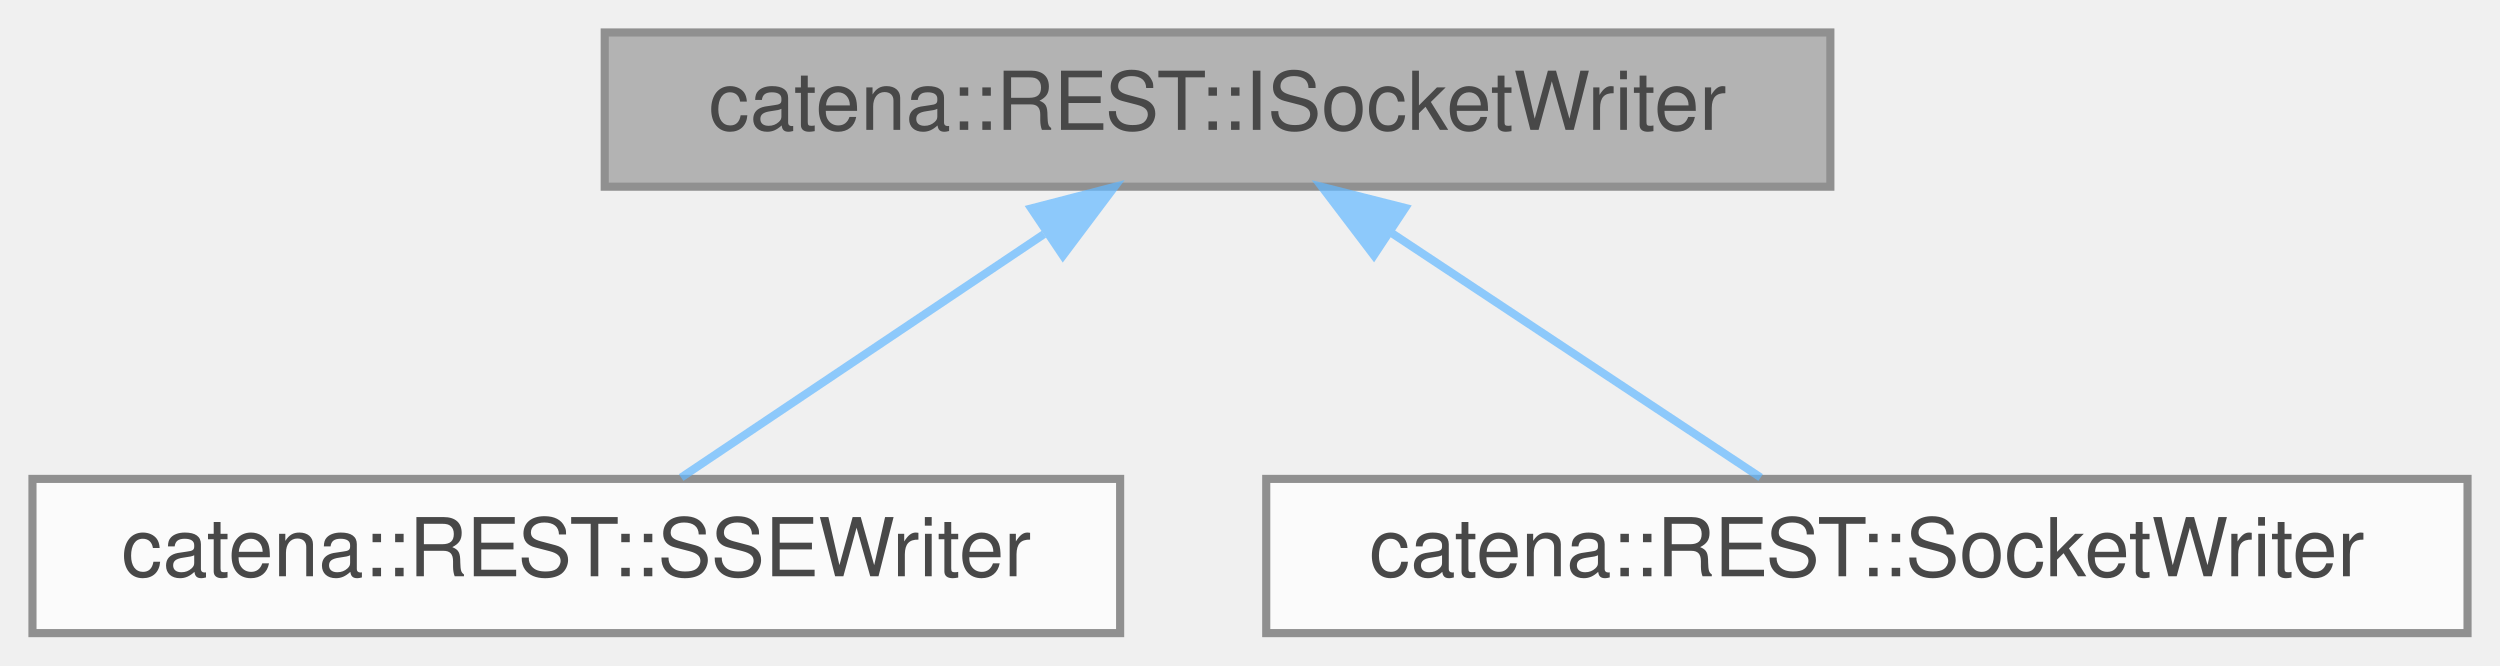
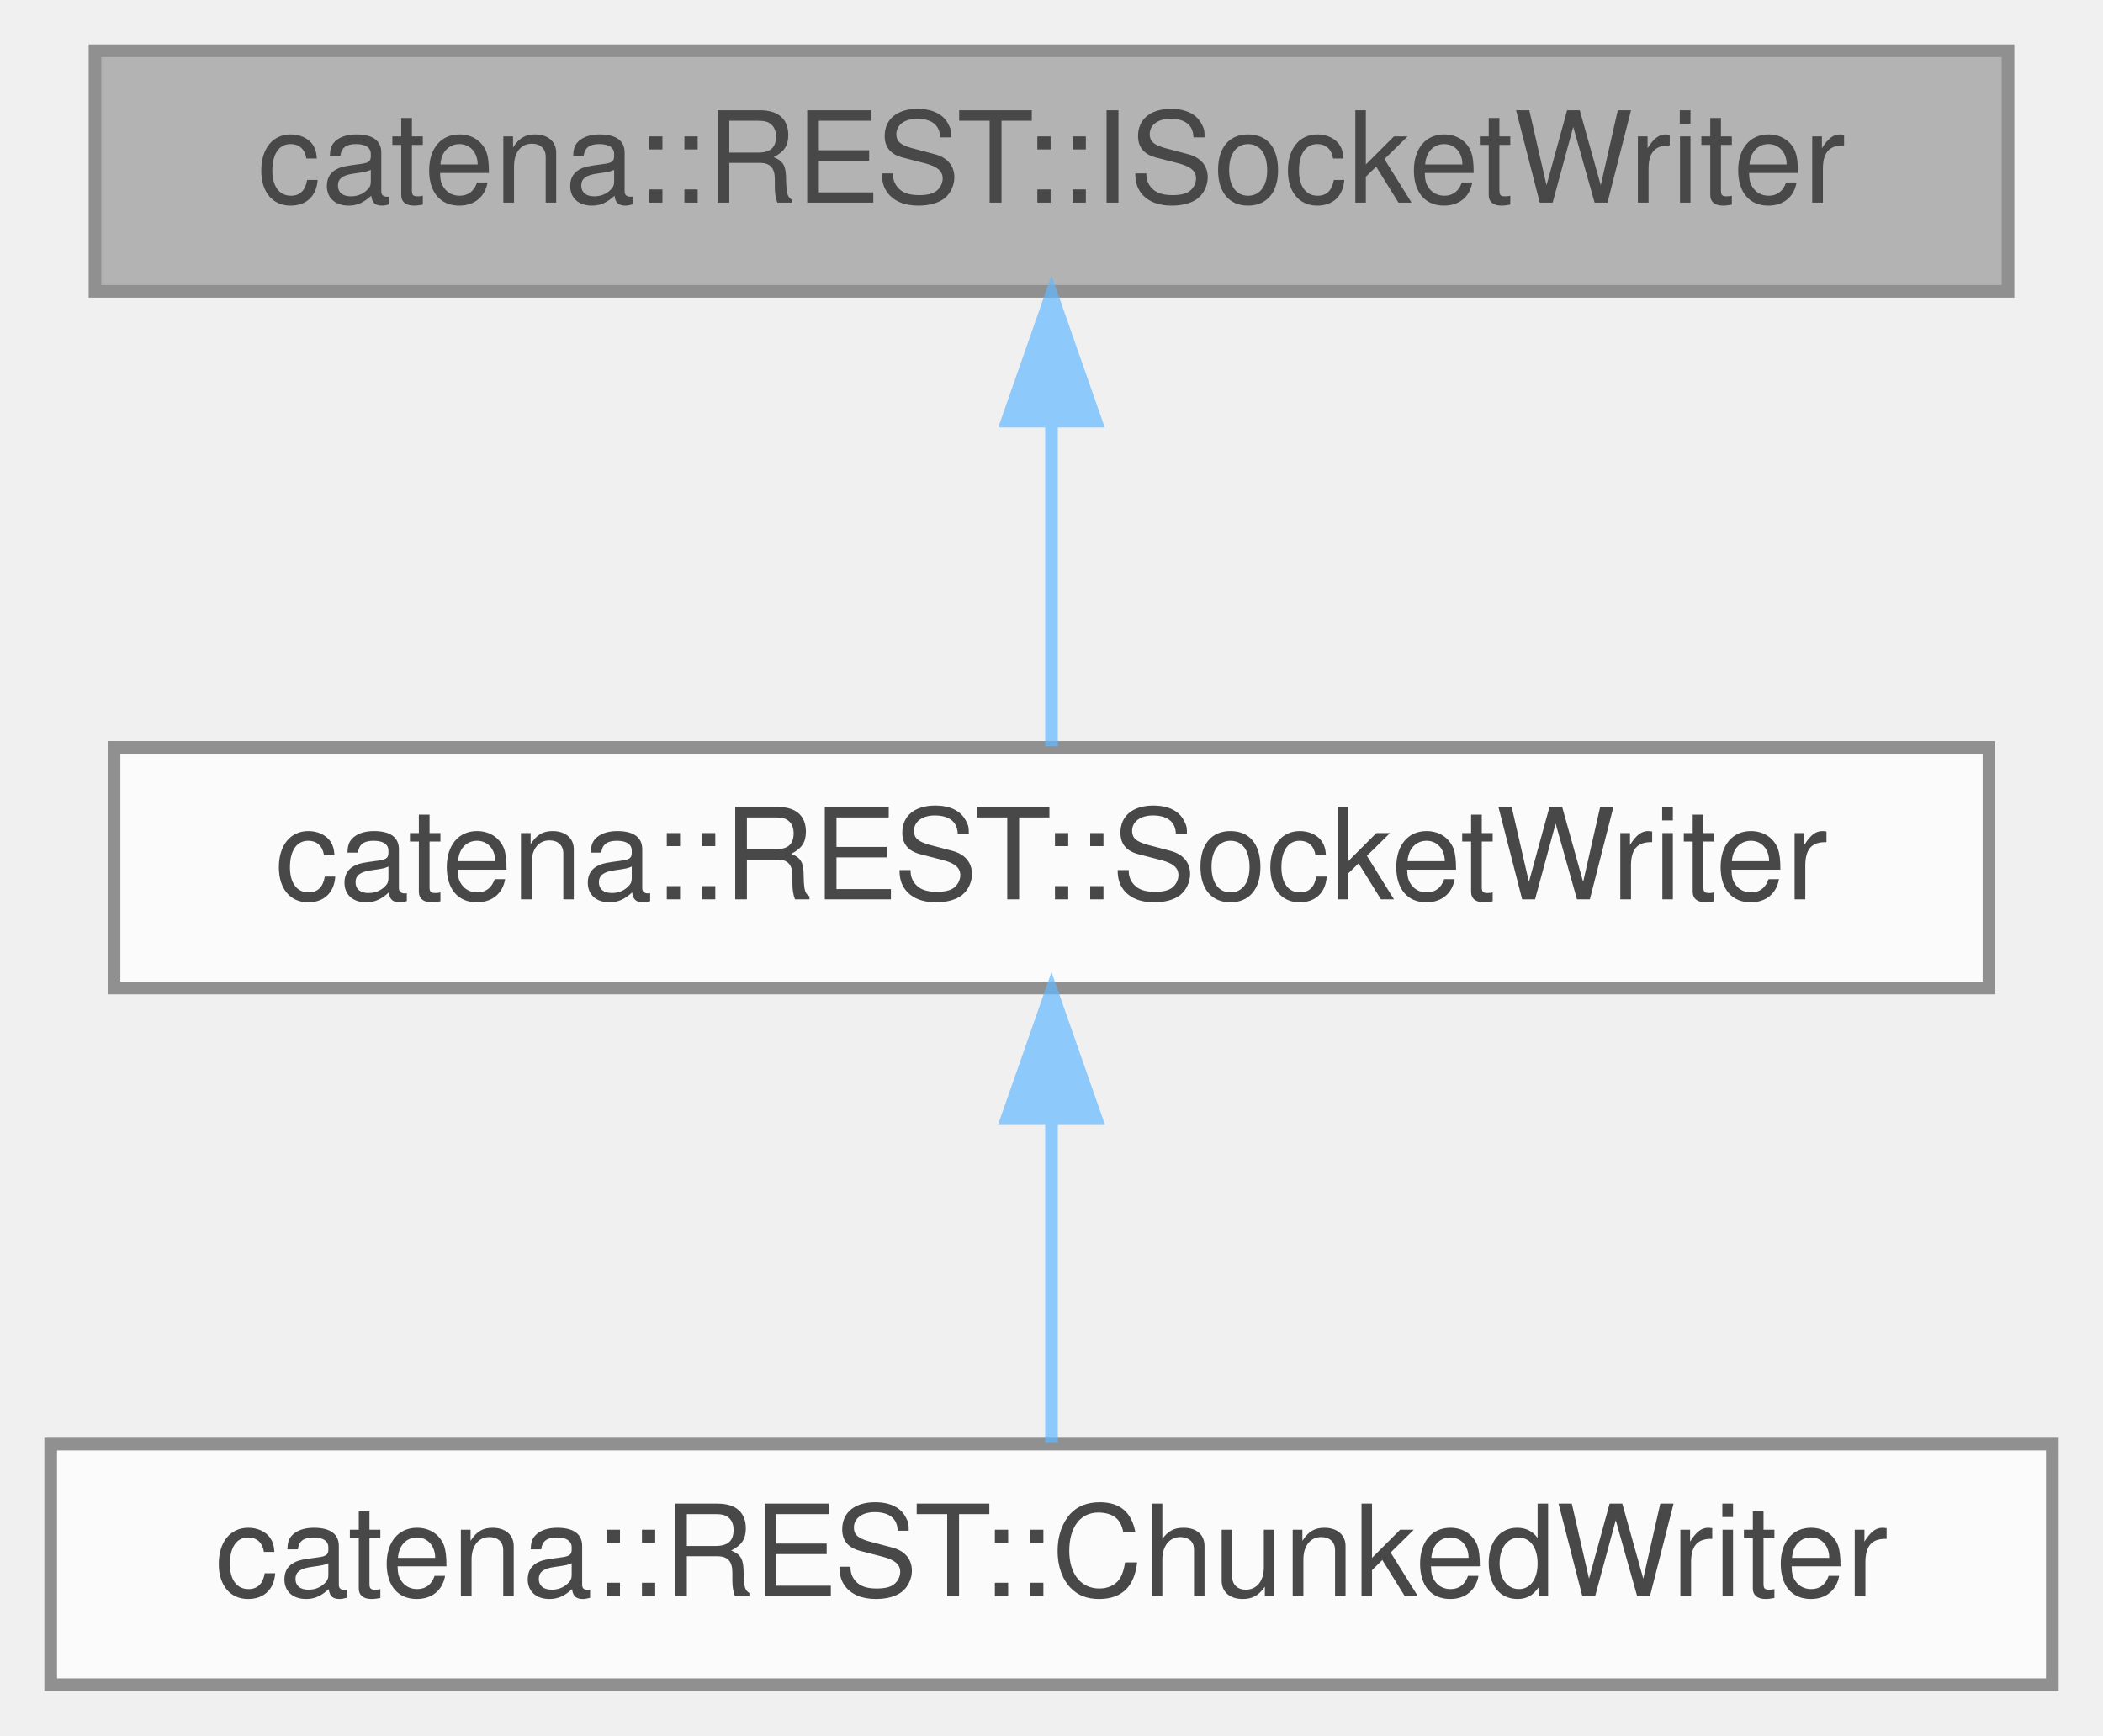
- <svg xmlns="http://www.w3.org/2000/svg" xmlns:xlink="http://www.w3.org/1999/xlink" width="308pt" height="82pt" viewBox="0.00 0.00 308.00 82.00">
+ <svg xmlns="http://www.w3.org/2000/svg" xmlns:xlink="http://www.w3.org/1999/xlink" width="166pt" height="137pt" viewBox="0.00 0.00 166.00 137.00">
  <svg id="main" version="1.1" xml:space="preserve">
    <style type="text/css">
.node, .edge {opacity: 0.7;}
.node.selected, .edge.selected {opacity: 1;}
.edge:hover path { stroke: red; }
.edge:hover polygon { stroke: red; fill: red; }
</style>
    <svg id="graph" class="graph">
-       <g id="graph0" class="graph" transform="scale(1 1) rotate(0) translate(4 78)">
+       <g id="graph0" class="graph" transform="scale(1 1) rotate(0) translate(4 133)">
        <g id="Node000001" class="node">
          <g id="a_Node000001">
            <a xlink:title="Interface for the SocketWriter classes.">
-               <polygon fill="#999999" stroke="#666666" points="221.5,-74 70.5,-74 70.5,-55 221.5,-55 221.5,-74" />
-               <text text-anchor="middle" x="146" y="-62" font-family="Helvetica,sans-Serif" font-size="10.00">catena::REST::ISocketWriter</text>
+               <polygon fill="#999999" stroke="#666666" points="154.5,-129 3.5,-129 3.5,-110 154.5,-110 154.5,-129" />
+               <text text-anchor="middle" x="79" y="-117" font-family="Helvetica,sans-Serif" font-size="10.00">catena::REST::ISocketWriter</text>
            </a>
          </g>
        </g>
        <g id="Node000002" class="node">
          <g id="a_Node000002">
-             <a xlink:href="classcatena_1_1REST_1_1SSEWriter.html" target="_top" xlink:title="Helper class to write Server Sent Events to a socket using boost.">
-               <polygon fill="white" stroke="#666666" points="134,-19 0,-19 0,0 134,0 134,-19" />
-               <text text-anchor="middle" x="67" y="-7" font-family="Helvetica,sans-Serif" font-size="10.00">catena::REST::SSEWriter</text>
+             <a xlink:href="classcatena_1_1REST_1_1SocketWriter.html" target="_top" xlink:title="Helper class used to write a unary response to a socket using boost.">
+               <polygon fill="white" stroke="#666666" points="153,-74 5,-74 5,-55 153,-55 153,-74" />
+               <text text-anchor="middle" x="79" y="-62" font-family="Helvetica,sans-Serif" font-size="10.00">catena::REST::SocketWriter</text>
            </a>
          </g>
        </g>
        <g id="edge1_Node000001_Node000002" class="edge">
          <g id="a_edge1_Node000001_Node000002">
            <a xlink:title=" ">
-               <path fill="none" stroke="#63b8ff" d="M124.61,-49.15C110.33,-39.57 92.03,-27.29 79.92,-19.17" />
-               <polygon fill="#63b8ff" stroke="#63b8ff" points="123.05,-52.32 133.31,-54.98 126.95,-46.51 123.05,-52.32" />
+               <path fill="none" stroke="#63b8ff" d="M79,-99.66C79,-90.93 79,-80.99 79,-74.09" />
+               <polygon fill="#63b8ff" stroke="#63b8ff" points="75.5,-99.75 79,-109.75 82.5,-99.75 75.5,-99.75" />
            </a>
          </g>
        </g>
        <g id="Node000003" class="node">
          <g id="a_Node000003">
-             <a xlink:href="classcatena_1_1REST_1_1SocketWriter.html" target="_top" xlink:title="Helper class used to write a unary response to a socket using boost.">
-               <polygon fill="white" stroke="#666666" points="300,-19 152,-19 152,0 300,0 300,-19" />
-               <text text-anchor="middle" x="226" y="-7" font-family="Helvetica,sans-Serif" font-size="10.00">catena::REST::SocketWriter</text>
+             <a xlink:href="classcatena_1_1REST_1_1ChunkedWriter.html" target="_top" xlink:title="Helper class used to write to a socket using boost.">
+               <polygon fill="white" stroke="#666666" points="158,-19 0,-19 0,0 158,0 158,-19" />
+               <text text-anchor="middle" x="79" y="-7" font-family="Helvetica,sans-Serif" font-size="10.00">catena::REST::ChunkedWriter</text>
            </a>
          </g>
        </g>
-         <g id="edge2_Node000001_Node000003" class="edge">
-           <g id="a_edge2_Node000001_Node000003">
+         <g id="edge2_Node000002_Node000003" class="edge">
+           <g id="a_edge2_Node000002_Node000003">
            <a xlink:title=" ">
-               <path fill="none" stroke="#63b8ff" d="M167.25,-49.42C181.76,-39.81 200.54,-27.37 212.91,-19.17" />
-               <polygon fill="#63b8ff" stroke="#63b8ff" points="165.26,-46.54 158.85,-54.98 169.12,-52.38 165.26,-46.54" />
+               <path fill="none" stroke="#63b8ff" d="M79,-44.66C79,-35.93 79,-25.99 79,-19.09" />
+               <polygon fill="#63b8ff" stroke="#63b8ff" points="75.5,-44.75 79,-54.75 82.5,-44.75 75.5,-44.75" />
            </a>
          </g>
        </g>
      </g>
    </svg>
  </svg>
  <style type="text/css">

[data-mouse-over-selected='false'] { opacity: 0.7; }
[data-mouse-over-selected='true']  { opacity: 1.0; }

</style>
</svg>
